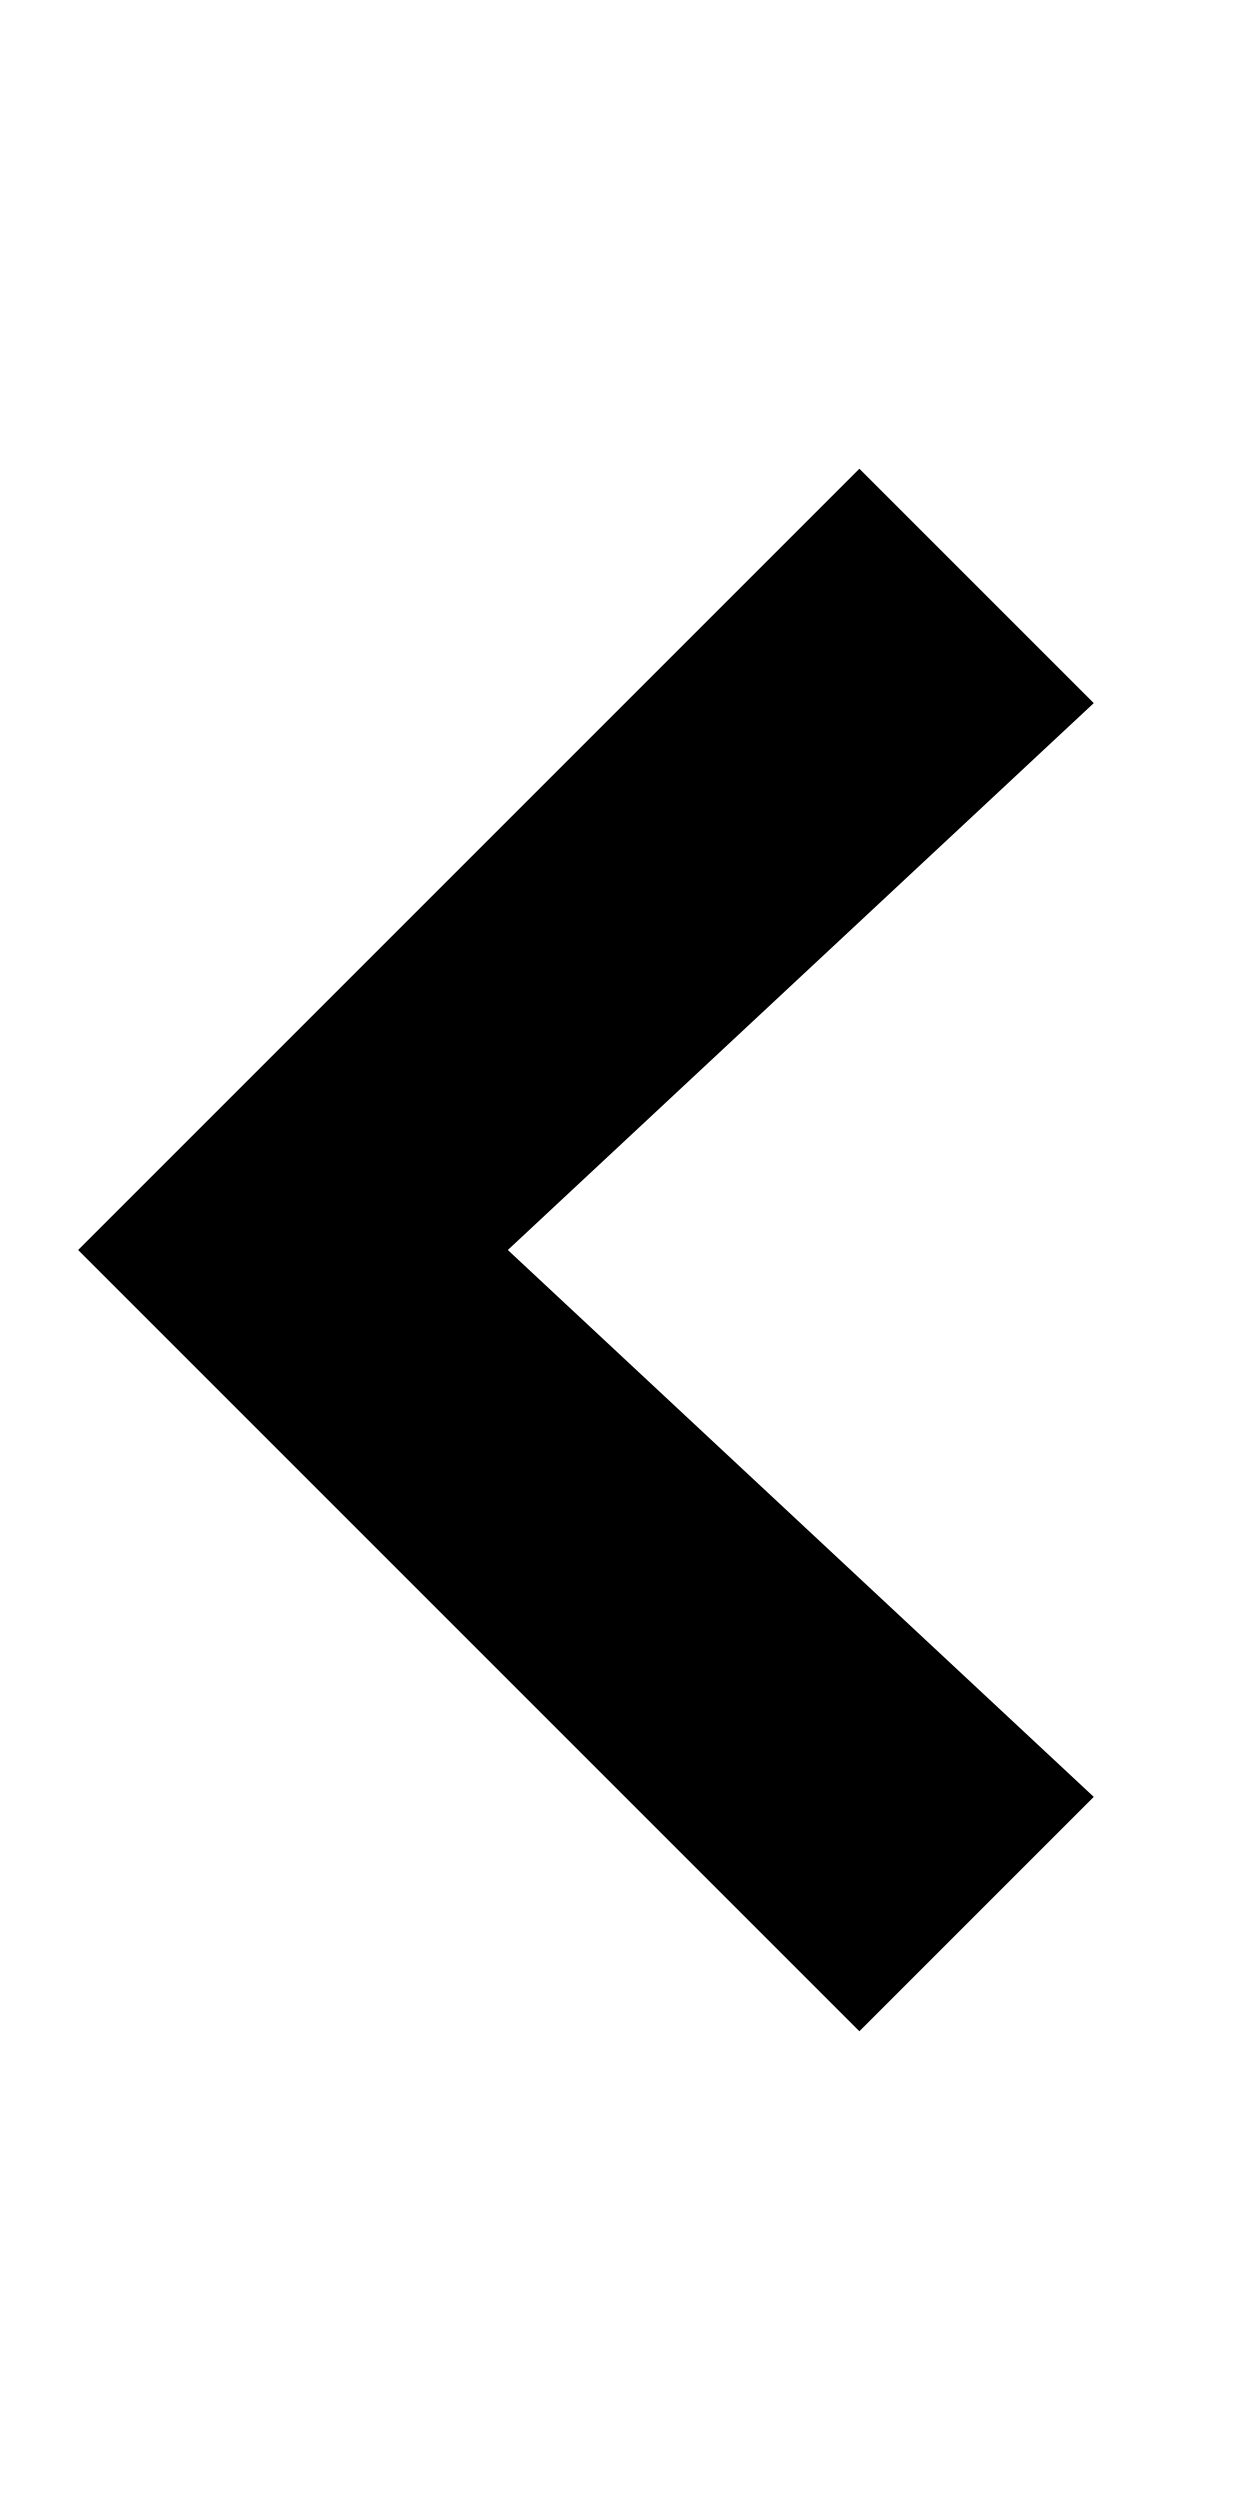
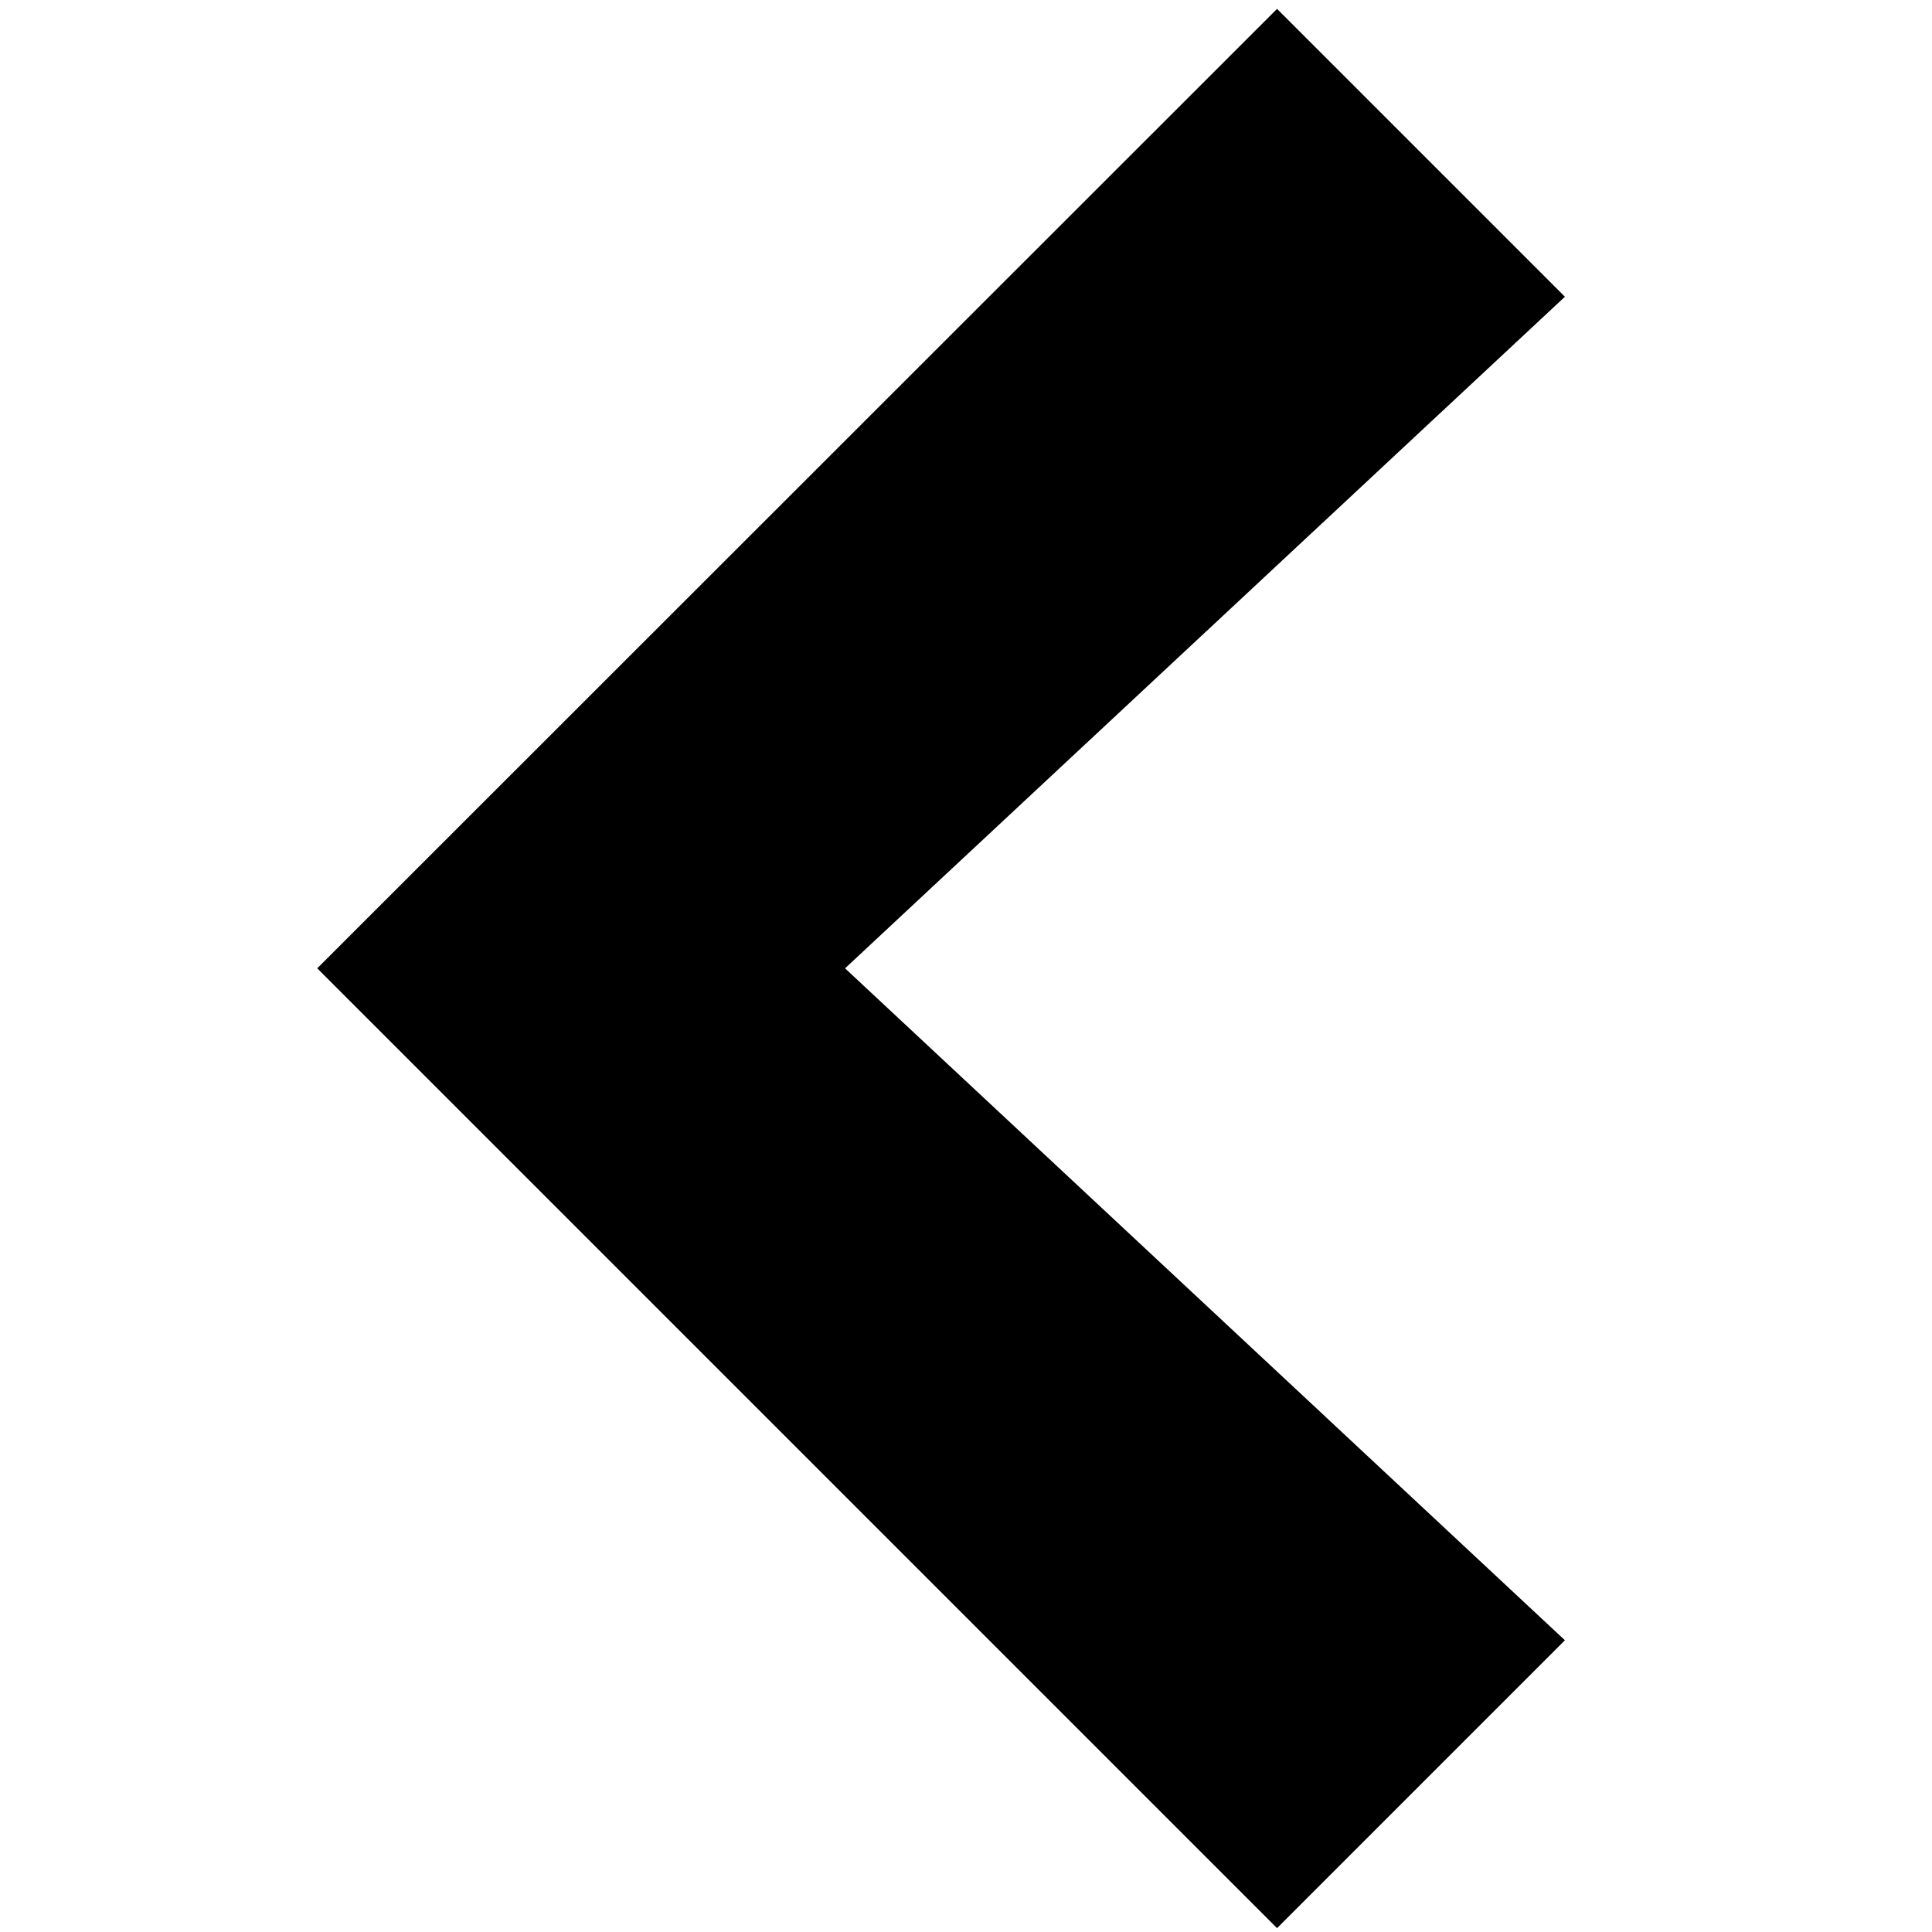
- <svg xmlns="http://www.w3.org/2000/svg" width="8" height="16" viewBox="0 0 8 16">
-   <path fill-rule="evenodd" d="M5.5 3L7 4.5 3.25 8 7 11.5 5.5 13l-5-5z" />
+ <svg xmlns="http://www.w3.org/2000/svg" viewBox="0 0 500 500">
+   <path d="M82.1,250.6L330.5,2.3L405,76.8L218.7,250.6L405,424.5L330.5,499L82.1,250.6z" />
</svg>
